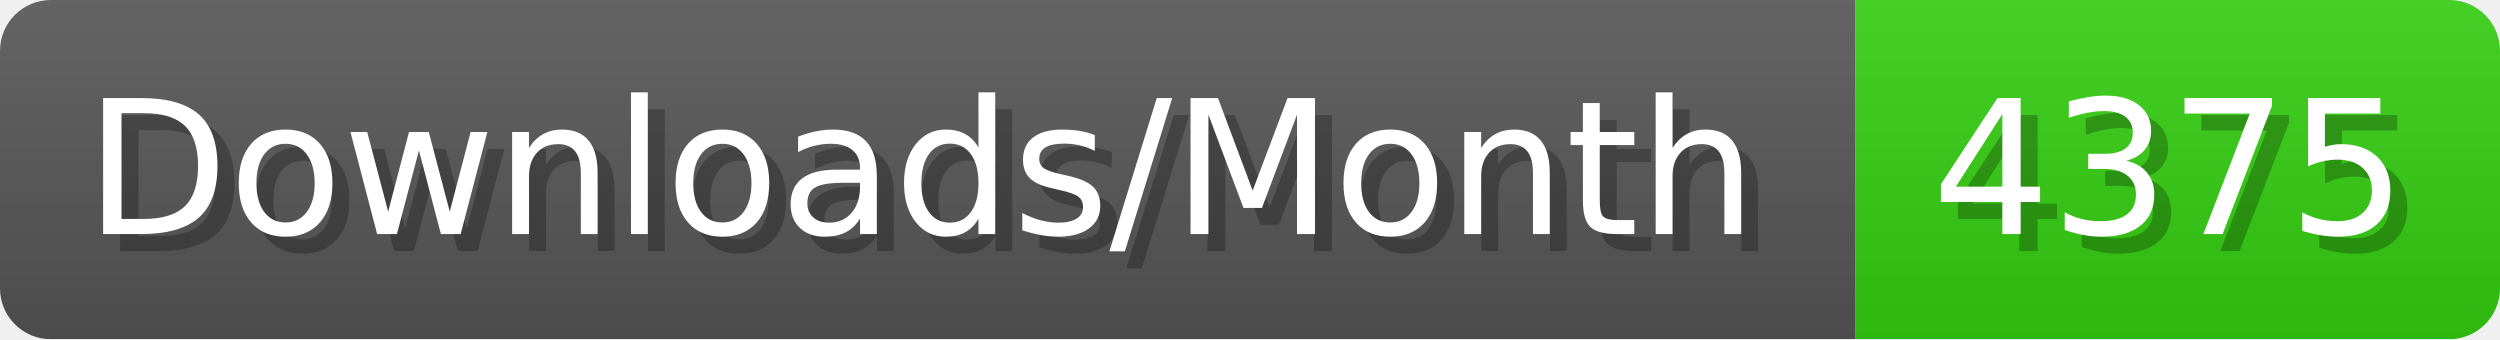
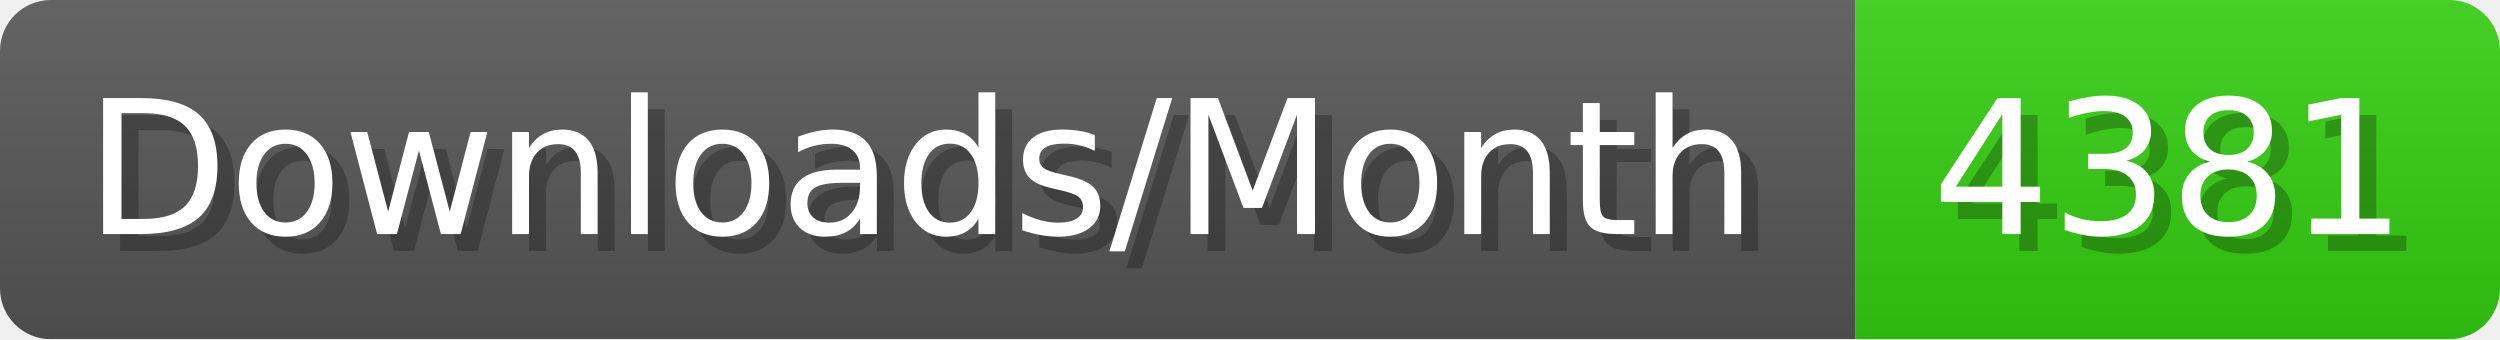
- <svg xmlns="http://www.w3.org/2000/svg" width="147.4" height="20" viewBox="0 0 1474 200" role="img" aria-label="Downloads/Month: 4375">
+ <svg xmlns="http://www.w3.org/2000/svg" width="147.4" height="20" viewBox="0 0 1474 200" role="img" aria-label="Downloads/Month: 4381">
  <linearGradient id="YlXUI" x2="0" y2="100%">
    <stop offset="0" stop-opacity=".1" stop-color="#EEE" />
    <stop offset="1" stop-opacity=".1" />
  </linearGradient>
  <mask id="JHhop">
    <rect width="1474" height="200" rx="30" fill="#FFF" />
  </mask>
  <g mask="url(#JHhop)">
    <rect width="1094" height="200" fill="#555" />
    <rect width="380" height="200" fill="#3C1" x="1094" />
    <rect width="1474" height="200" fill="url(#YlXUI)" />
  </g>
  <g aria-hidden="true" fill="#fff" text-anchor="start" font-family="Verdana,DejaVu Sans,sans-serif" font-size="110">
    <text x="60" y="148" textLength="994" fill="#000" opacity="0.25">Downloads/Month</text>
    <text x="50" y="138" textLength="994">Downloads/Month</text>
-     <text x="1149" y="148" textLength="280" fill="#000" opacity="0.25">4375</text>
-     <text x="1139" y="138" textLength="280">4375</text>
+     <text x="1149" y="148" textLength="280" fill="#000" opacity="0.25">4381</text>
+     <text x="1139" y="138" textLength="280">4381</text>
  </g>
</svg>
